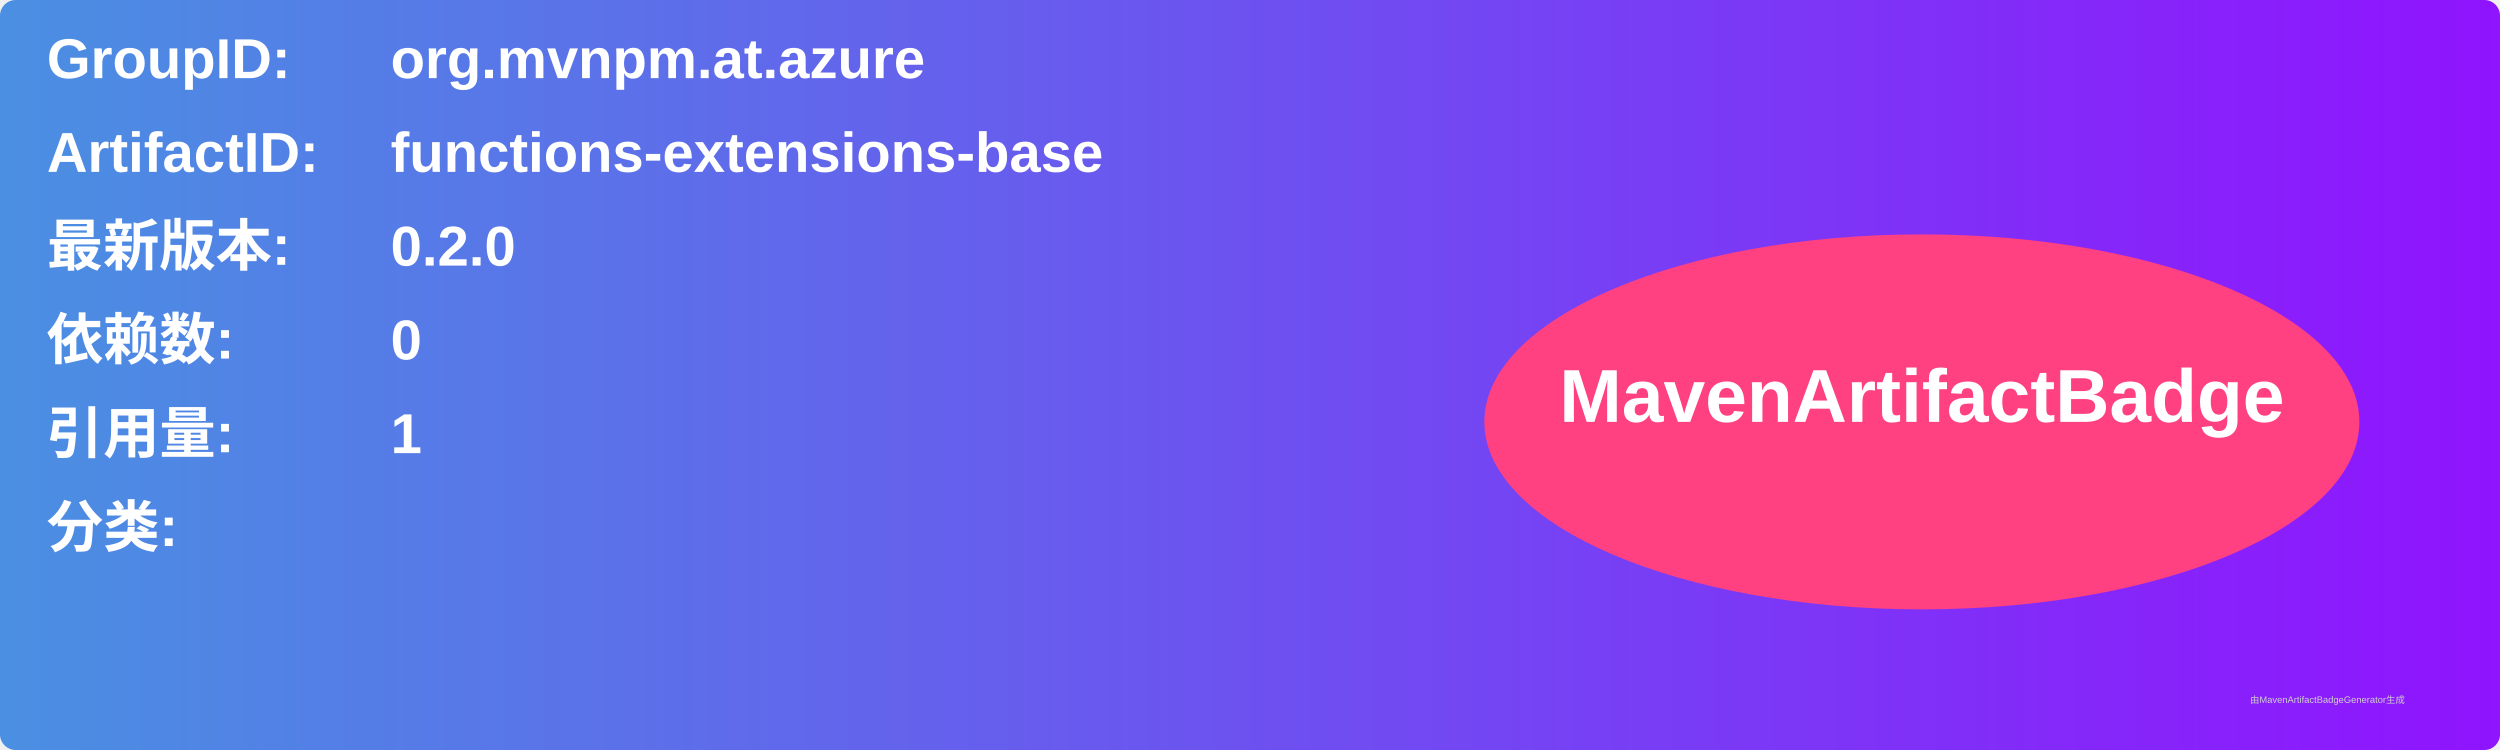
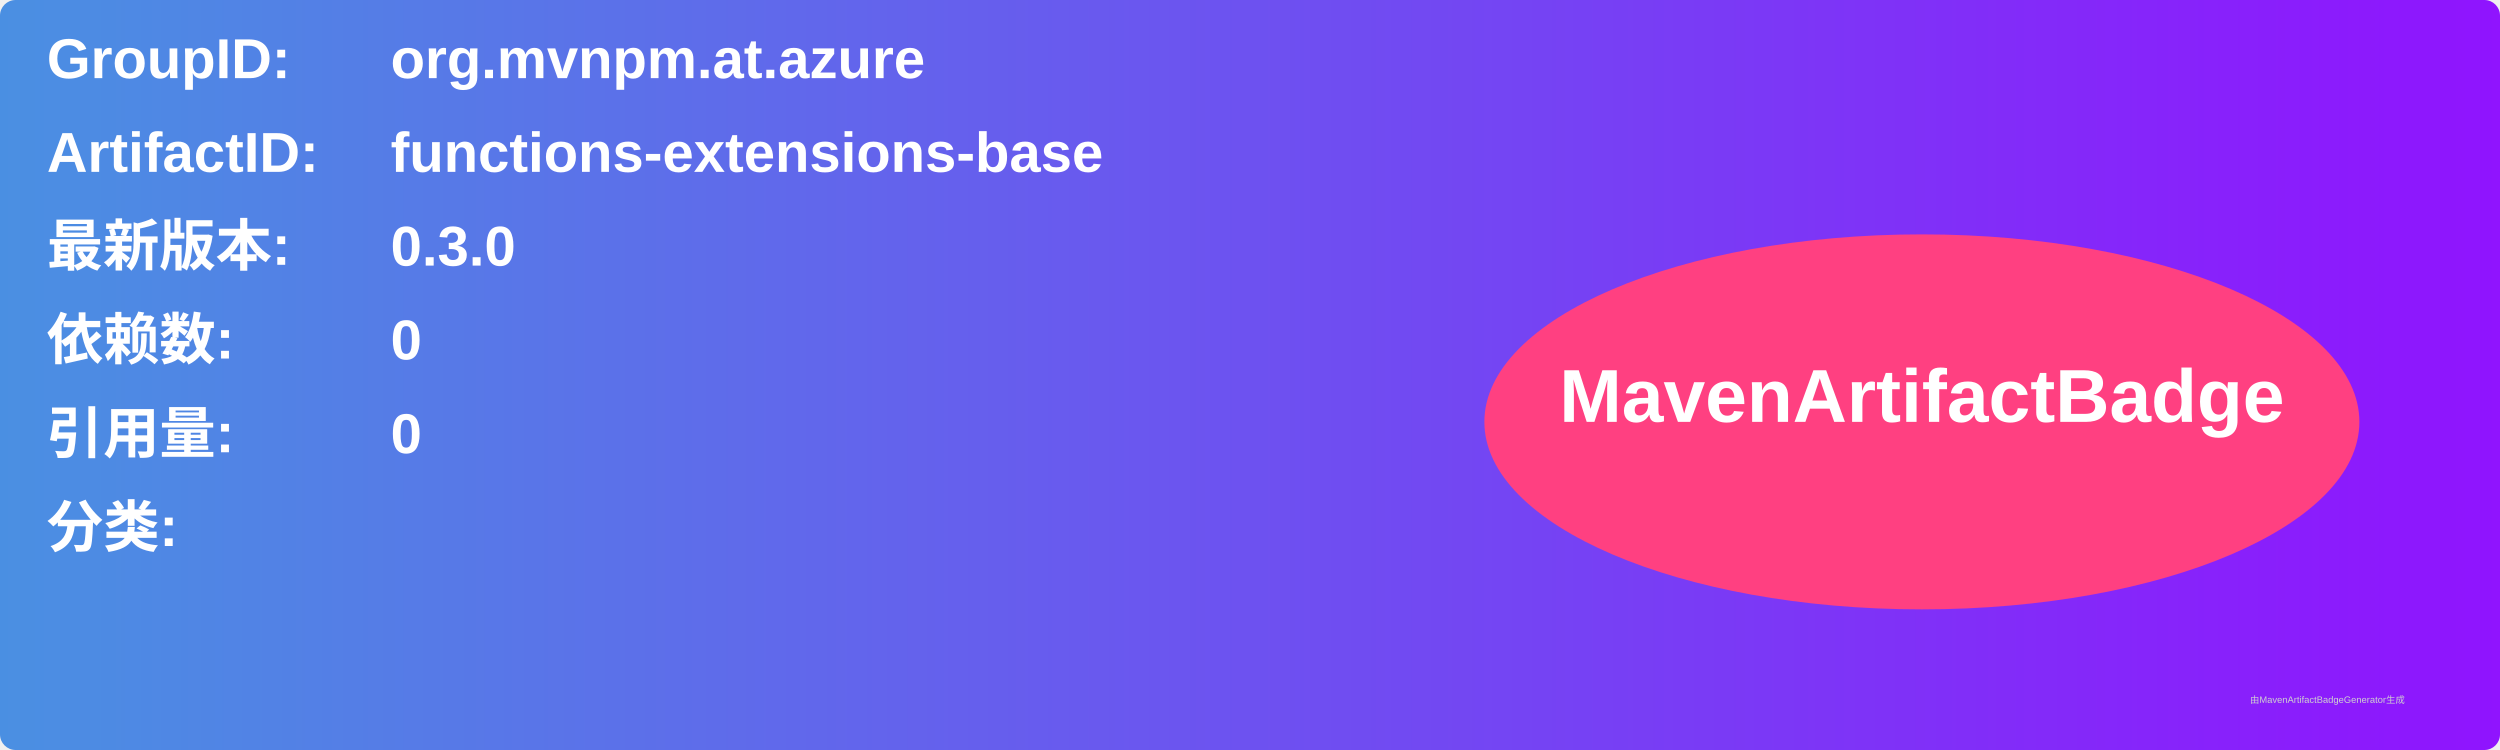
<svg xmlns="http://www.w3.org/2000/svg" width="800" height="240" viewBox="0 0 800 240">
  <linearGradient id="grad" x1="0%" y1="0%" x2="100%" y2="0%">
    <stop offset="0%" stop-color="#4a90e2" />
    <stop offset="100%" stop-color="#9013fe" />
  </linearGradient>
  <rect width="100%" height="100%" rx="5" ry="5" fill="url(#grad)" />
  <g transform="translate(15, 15)">
    <text x="0" y="10" font-family="Arial" font-size="18" fill="white" font-weight="bold" width="260">GroupID:</text>
    <text x="110" y="10" font-family="Arial" font-size="18" fill="white" font-weight="bold" width="460">org.mvnpm.at.azure</text>
    <text x="0" y="40" font-family="Arial" font-size="18" fill="white" font-weight="bold" width="260">ArtifactID:</text>
    <text x="110" y="40" font-family="Arial" font-size="18" fill="white" font-weight="bold" width="460">functions-extensions-base</text>
    <text x="0" y="70" font-family="Arial" font-size="18" fill="white" font-weight="bold">最新版本:</text>
    <text x="110" y="70" font-family="Arial" font-size="18" fill="white" font-weight="bold">
-       <tspan font-weight="bold">0.2.0</tspan>
+       <tspan font-weight="bold">0.3.0</tspan>
    </text>
    <text x="0" y="100" font-family="Arial" font-size="18" fill="white" font-weight="bold">依赖数: </text>
    <text x="110" y="100" font-family="Arial" font-size="18" fill="white">
      <tspan font-weight="bold">0</tspan>
    </text>
    <text x="0" y="130" font-family="Arial" font-size="18" fill="white" font-weight="bold">引用量: </text>
    <text x="110" y="130" font-family="Arial" font-size="18" fill="white">
-       <tspan font-weight="bold">1</tspan>
+       <tspan font-weight="bold">0</tspan>
    </text>
    <text x="0" y="160" font-family="Arial" font-size="18" fill="white" font-weight="bold">分类:</text>
    <text x="10" y="190" font-family="Arial" font-size="10" fill="white">
      <tspan font-weight="bold" />
    </text>
    <ellipse cx="600" cy="120" rx="140" ry="60" fill="#ff4081" />
    <text x="600" y="120" text-anchor="middle" font-family="Arial" font-size="24" fill="white" font-weight="bold">MavenArtifactBadge</text>
  </g>
  <text x="720" y="225" font-family="Arial" font-size="3" fill="#d0d0d0">由MavenArtifactBadgeGenerator生成</text>
</svg>
